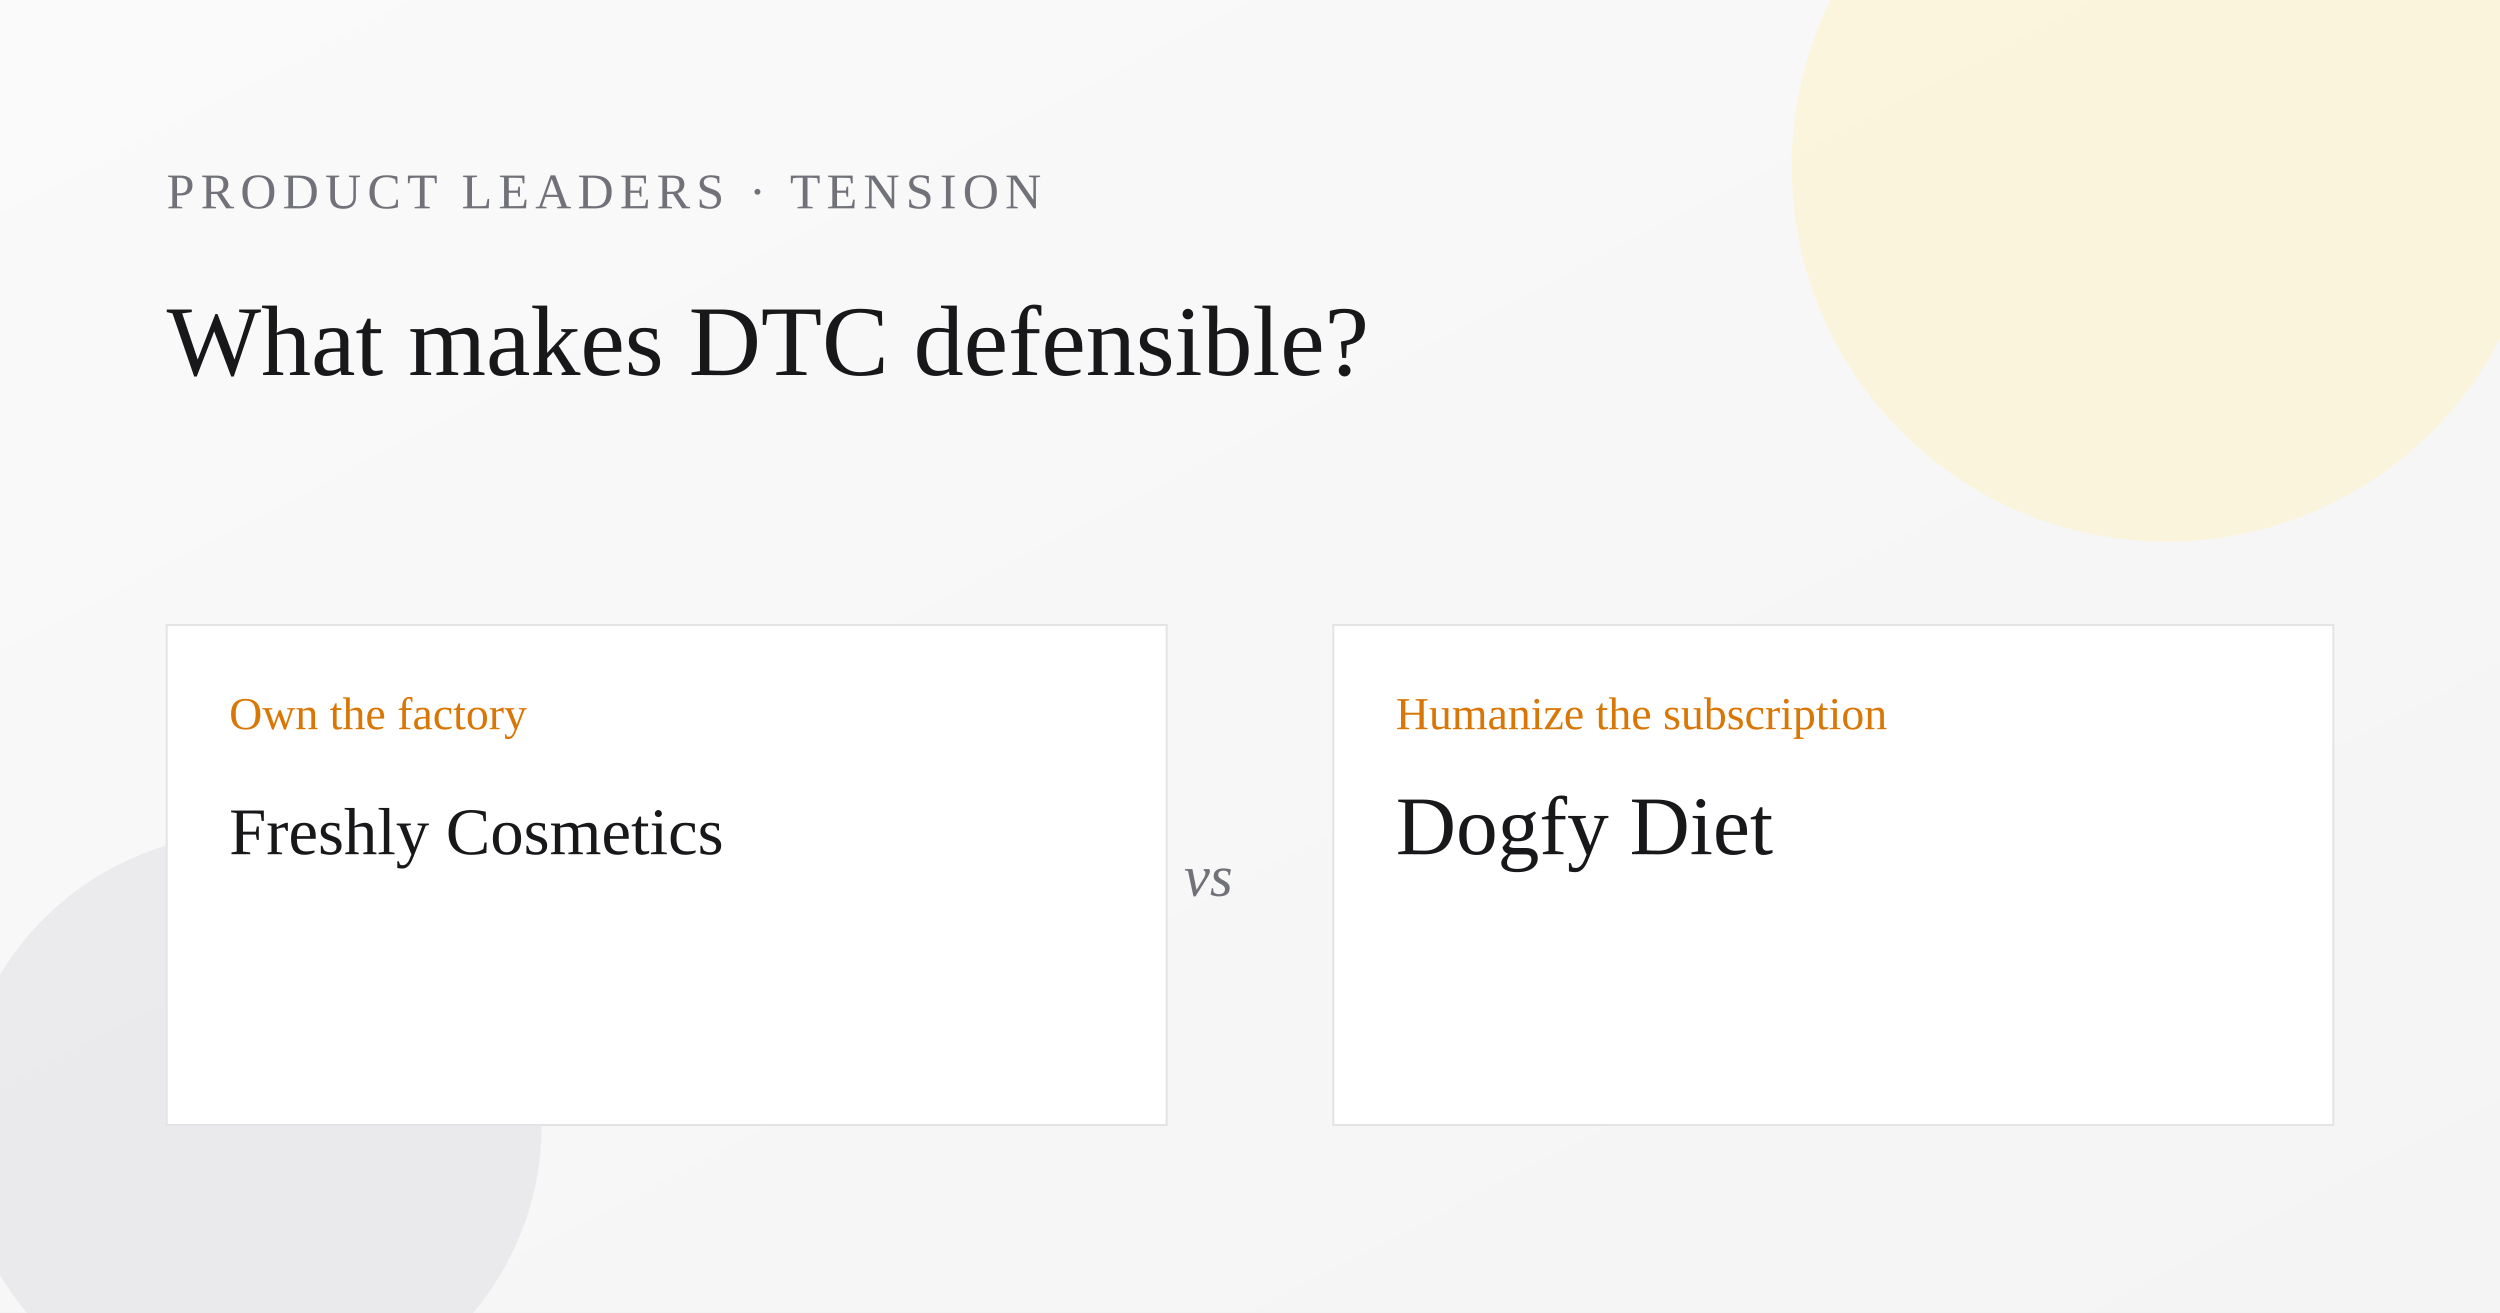
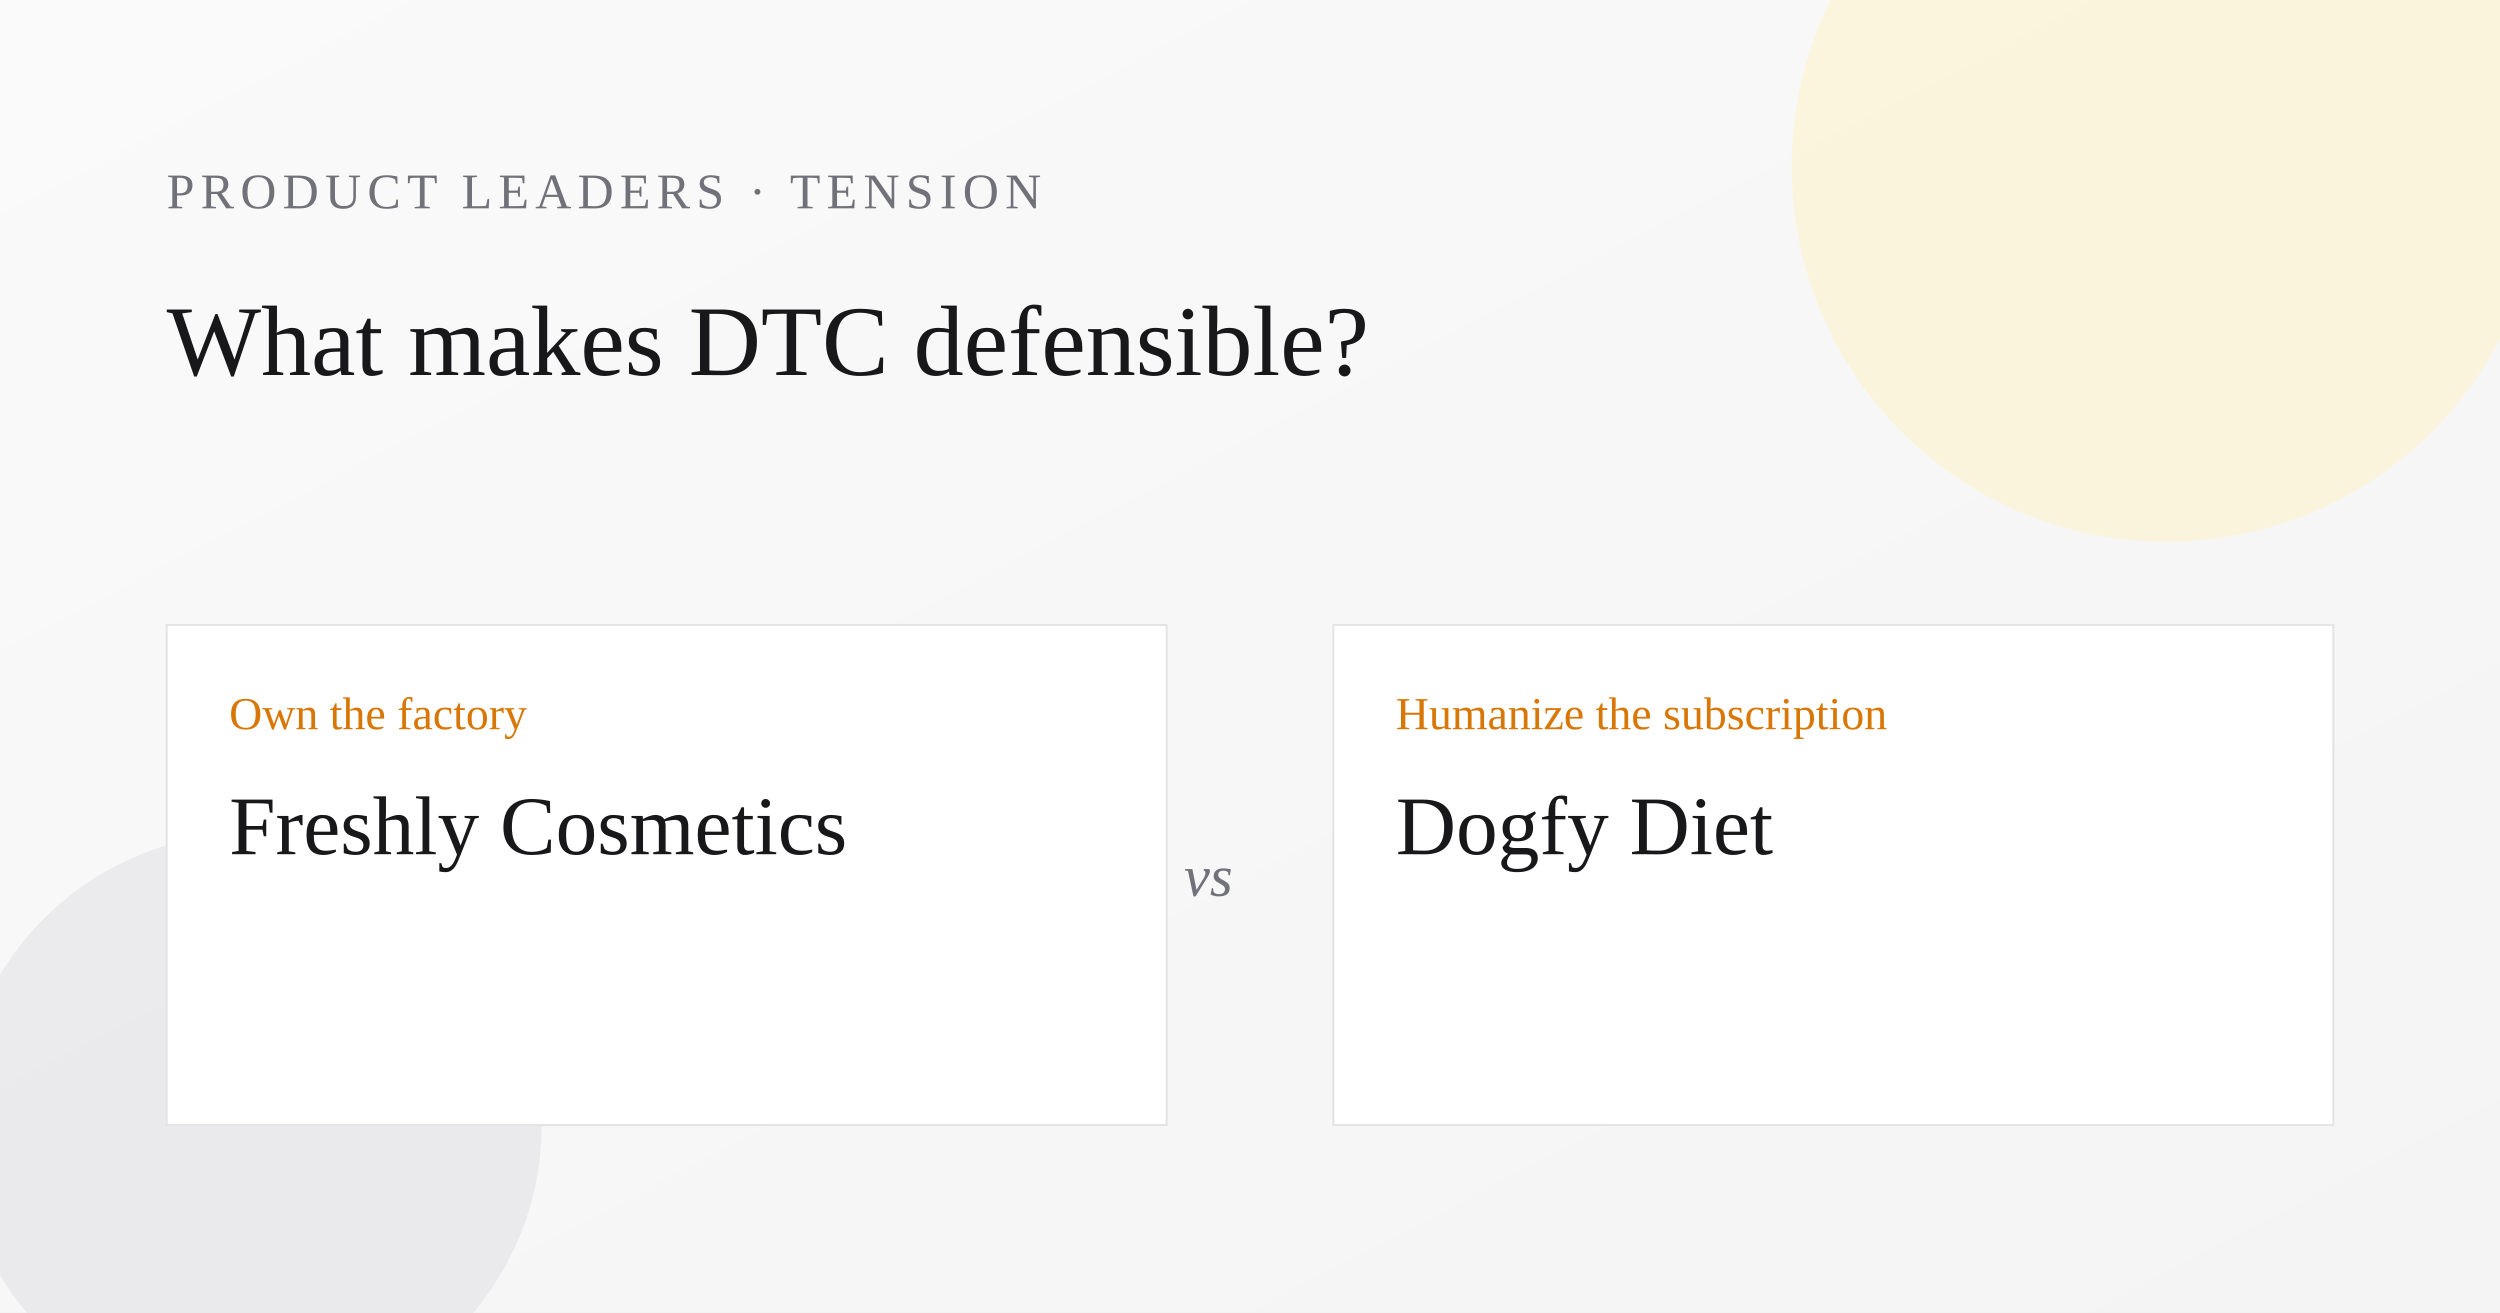
<svg xmlns="http://www.w3.org/2000/svg" width="1200" height="630" viewBox="0 0 1200 630" role="img" aria-label="What makes DTC defensible?">
  <defs>
    <linearGradient id="bg" x1="0" y1="0" x2="1" y2="1">
      <stop offset="0%" stop-color="#fafafa" />
      <stop offset="100%" stop-color="#f4f4f5" />
    </linearGradient>
  </defs>
  <rect width="1200" height="630" fill="url(#bg)" />
  <circle cx="1040" cy="80" r="180" fill="#fef3c7" opacity="0.55" />
  <circle cx="120" cy="540" r="140" fill="#e4e4e7" opacity="0.65" />
  <text x="80" y="100" font-family="Georgia, 'Times New Roman', serif" font-size="24" fill="#71717a" letter-spacing="3">PRODUCT LEADERS · TENSION</text>
  <text x="80" y="180" font-family="Georgia, 'Times New Roman', serif" font-size="48" fill="#18181b">
    <tspan x="80" dy="0">What makes DTC defensible?</tspan>
  </text>
  <rect x="80" y="300" width="480" height="240" fill="#ffffff" stroke="#e4e4e7" />
  <rect x="640" y="300" width="480" height="240" fill="#ffffff" stroke="#e4e4e7" />
  <text x="110" y="350" font-family="Georgia, 'Times New Roman', serif" font-size="22" fill="#d97706">Own the factory</text>
-   <text x="110" y="410" font-family="Georgia, 'Times New Roman', serif" font-size="32" fill="#18181b">Freshly Cosmetics</text>
+   <text x="110" y="410" font-family="Georgia, 'Times New Roman', serif" font-size="40" fill="#18181b">Freshly Cosmetics</text>
  <text x="670" y="350" font-family="Georgia, 'Times New Roman', serif" font-size="22" fill="#d97706">Humanize the subscription</text>
  <text x="670" y="410" font-family="Georgia, 'Times New Roman', serif" font-size="40" fill="#18181b">Dogfy Diet</text>
  <text x="580" y="430" font-family="Georgia, 'Times New Roman', serif" font-size="28" font-style="italic" fill="#71717a" text-anchor="middle">vs</text>
</svg>
